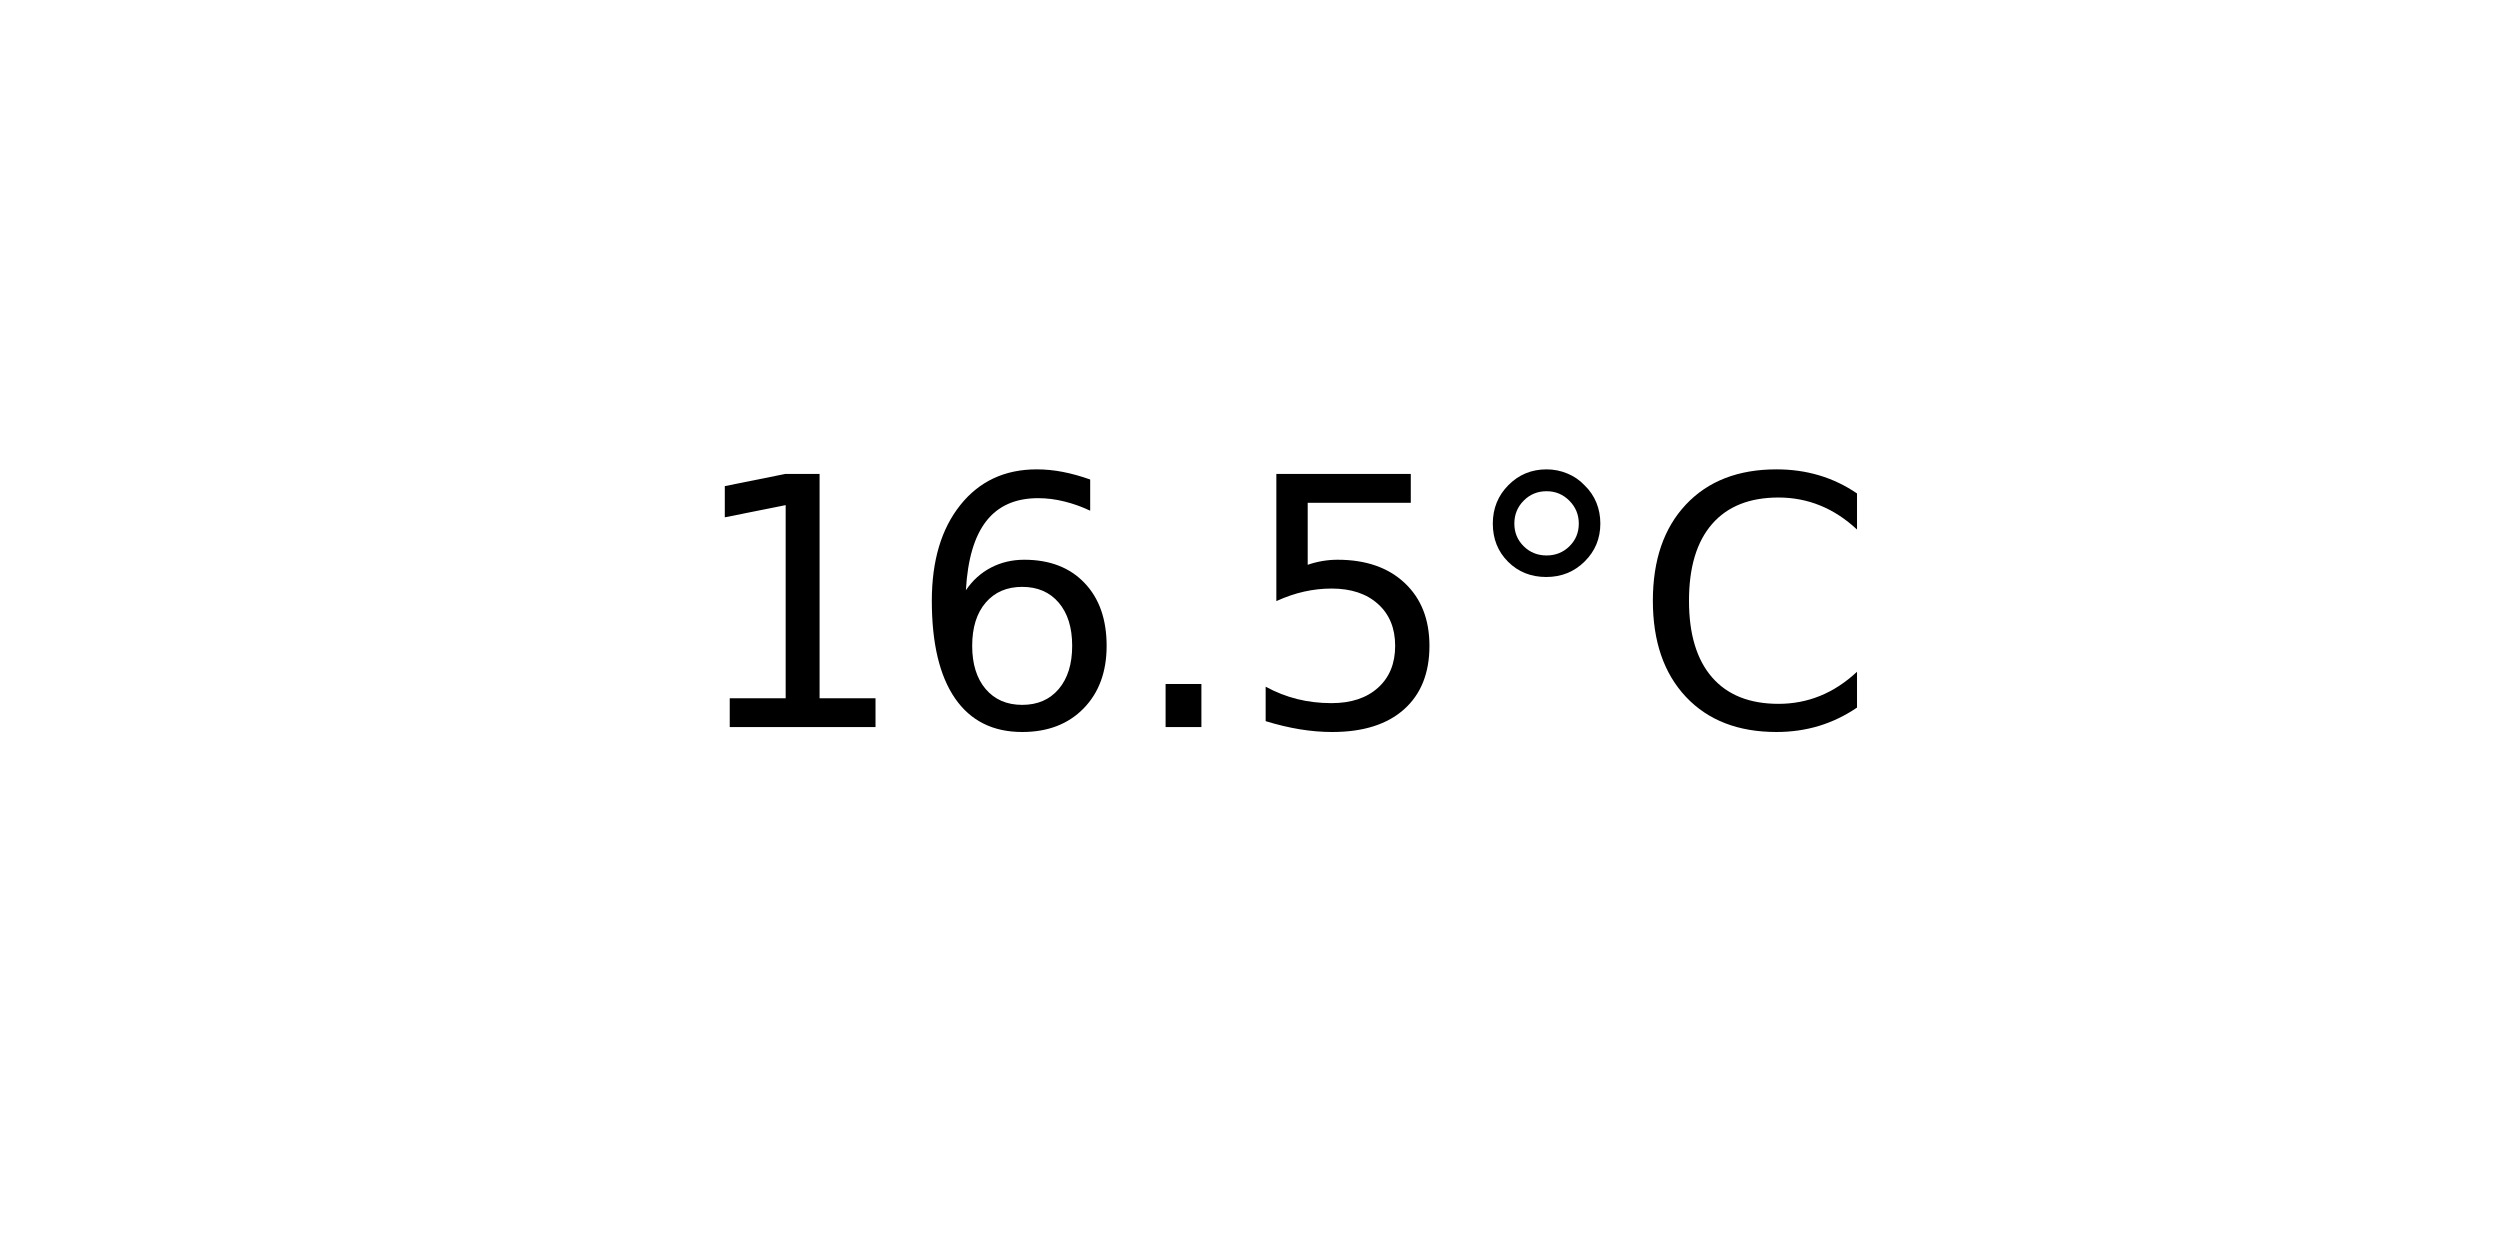
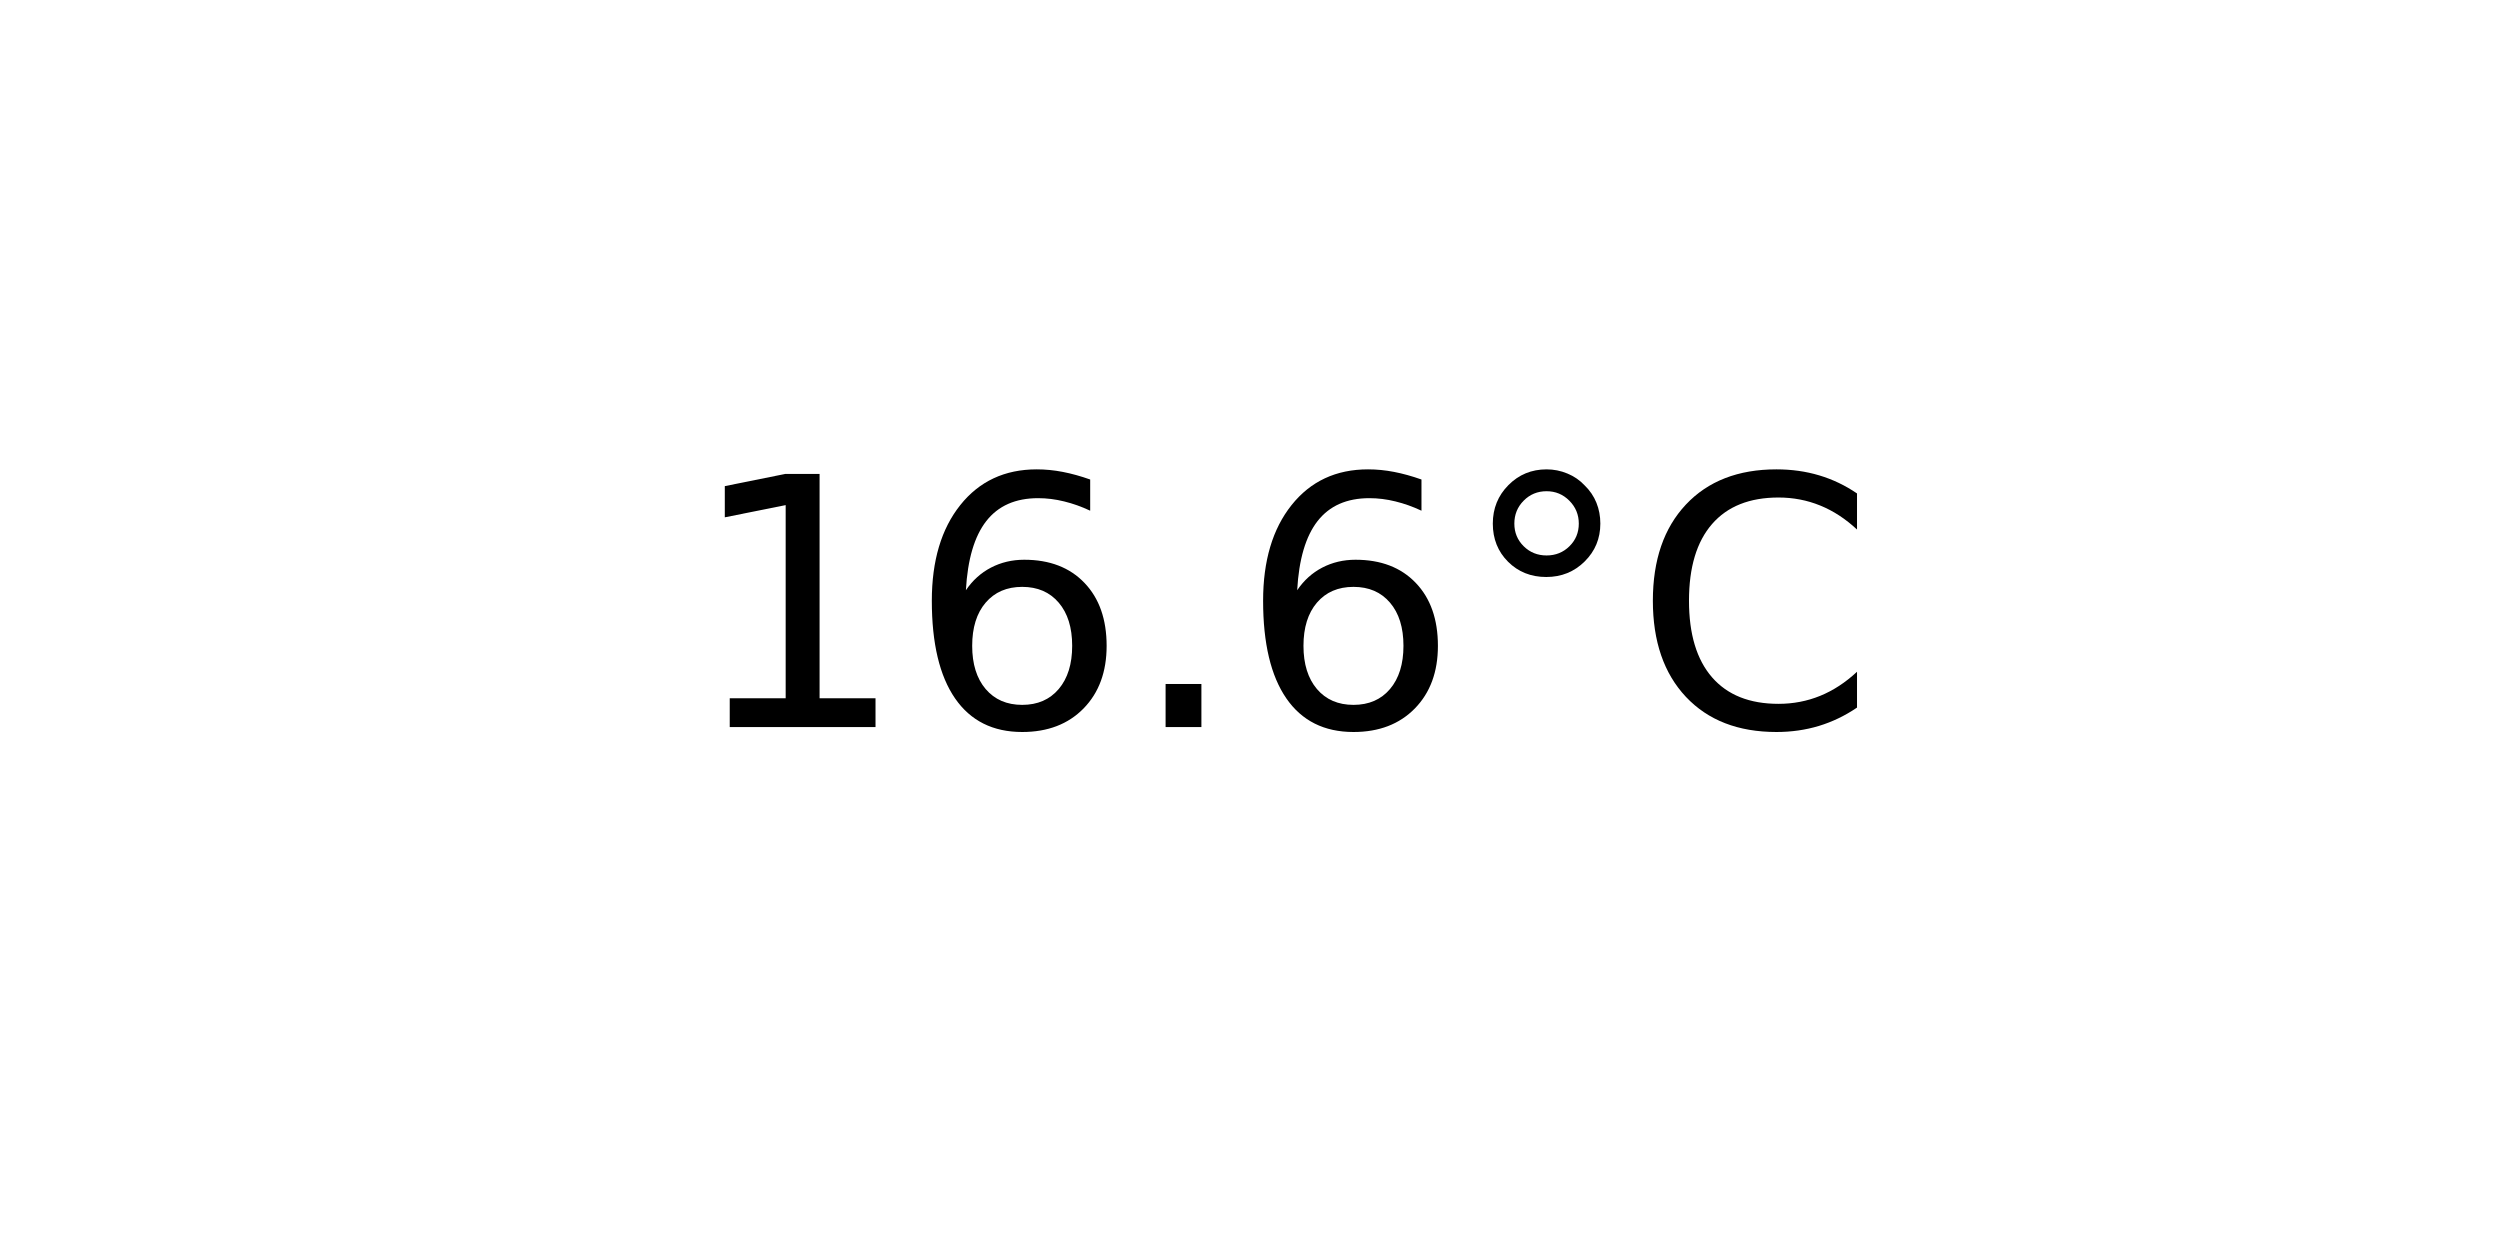
<svg xmlns="http://www.w3.org/2000/svg" xmlns:xlink="http://www.w3.org/1999/xlink" width="72pt" height="36pt" viewBox="0 0 72 36" version="1.1">
  <defs>
    <style type="text/css">*{stroke-linejoin: round; stroke-linecap: butt}</style>
  </defs>
  <g id="figure_1">
    <g id="axes_1">
      <g id="text_1">
        <g transform="translate(19.77578 20.93937) scale(0.1 -0.1)">
          <defs>
            <path id="DejaVuSans-31" d="M 794 531  L 1825 531  L 1825 4091  L 703 3866  L 703 4441  L 1819 4666  L 2450 4666  L 2450 531  L 3481 531  L 3481 0  L 794 0  L 794 531  z " transform="scale(0.015625)" />
            <path id="DejaVuSans-36" d="M 2113 2584  Q 1688 2584 1439 2293  Q 1191 2003 1191 1497  Q 1191 994 1439 701  Q 1688 409 2113 409  Q 2538 409 2786 701  Q 3034 994 3034 1497  Q 3034 2003 2786 2293  Q 2538 2584 2113 2584  z M 3366 4563  L 3366 3988  Q 3128 4100 2886 4159  Q 2644 4219 2406 4219  Q 1781 4219 1451 3797  Q 1122 3375 1075 2522  Q 1259 2794 1537 2939  Q 1816 3084 2150 3084  Q 2853 3084 3261 2657  Q 3669 2231 3669 1497  Q 3669 778 3244 343  Q 2819 -91 2113 -91  Q 1303 -91 875 529  Q 447 1150 447 2328  Q 447 3434 972 4092  Q 1497 4750 2381 4750  Q 2619 4750 2861 4703  Q 3103 4656 3366 4563  z " transform="scale(0.015625)" />
            <path id="DejaVuSans-2e" d="M 684 794  L 1344 794  L 1344 0  L 684 0  L 684 794  z " transform="scale(0.015625)" />
-             <path id="DejaVuSans-35" d="M 691 4666  L 3169 4666  L 3169 4134  L 1269 4134  L 1269 2991  Q 1406 3038 1543 3061  Q 1681 3084 1819 3084  Q 2600 3084 3056 2656  Q 3513 2228 3513 1497  Q 3513 744 3044 326  Q 2575 -91 1722 -91  Q 1428 -91 1123 -41  Q 819 9 494 109  L 494 744  Q 775 591 1075 516  Q 1375 441 1709 441  Q 2250 441 2565 725  Q 2881 1009 2881 1497  Q 2881 1984 2565 2268  Q 2250 2553 1709 2553  Q 1456 2553 1204 2497  Q 953 2441 691 2322  L 691 4666  z " transform="scale(0.015625)" />
            <path id="DejaVuSans-b0" d="M 1600 4347  Q 1350 4347 1178 4173  Q 1006 4000 1006 3750  Q 1006 3503 1178 3333  Q 1350 3163 1600 3163  Q 1850 3163 2022 3333  Q 2194 3503 2194 3750  Q 2194 3997 2020 4172  Q 1847 4347 1600 4347  z M 1600 4750  Q 1800 4750 1984 4673  Q 2169 4597 2303 4453  Q 2447 4313 2519 4134  Q 2591 3956 2591 3750  Q 2591 3338 2302 3052  Q 2013 2766 1594 2766  Q 1172 2766 890 3047  Q 609 3328 609 3750  Q 609 4169 896 4459  Q 1184 4750 1600 4750  z " transform="scale(0.015625)" />
            <path id="DejaVuSans-43" d="M 4122 4306  L 4122 3641  Q 3803 3938 3442 4084  Q 3081 4231 2675 4231  Q 1875 4231 1450 3742  Q 1025 3253 1025 2328  Q 1025 1406 1450 917  Q 1875 428 2675 428  Q 3081 428 3442 575  Q 3803 722 4122 1019  L 4122 359  Q 3791 134 3420 21  Q 3050 -91 2638 -91  Q 1578 -91 968 557  Q 359 1206 359 2328  Q 359 3453 968 4101  Q 1578 4750 2638 4750  Q 3056 4750 3426 4639  Q 3797 4528 4122 4306  z " transform="scale(0.015625)" />
          </defs>
          <use xlink:href="#DejaVuSans-31" />
          <use xlink:href="#DejaVuSans-36" x="63.623" />
          <use xlink:href="#DejaVuSans-2e" x="127.246" />
-           <use xlink:href="#DejaVuSans-35" x="159.033" />
+           <use xlink:href="#DejaVuSans-36" x="159.033" />
          <use xlink:href="#DejaVuSans-b0" x="222.656" />
          <use xlink:href="#DejaVuSans-43" x="272.656" />
        </g>
      </g>
    </g>
  </g>
</svg>
